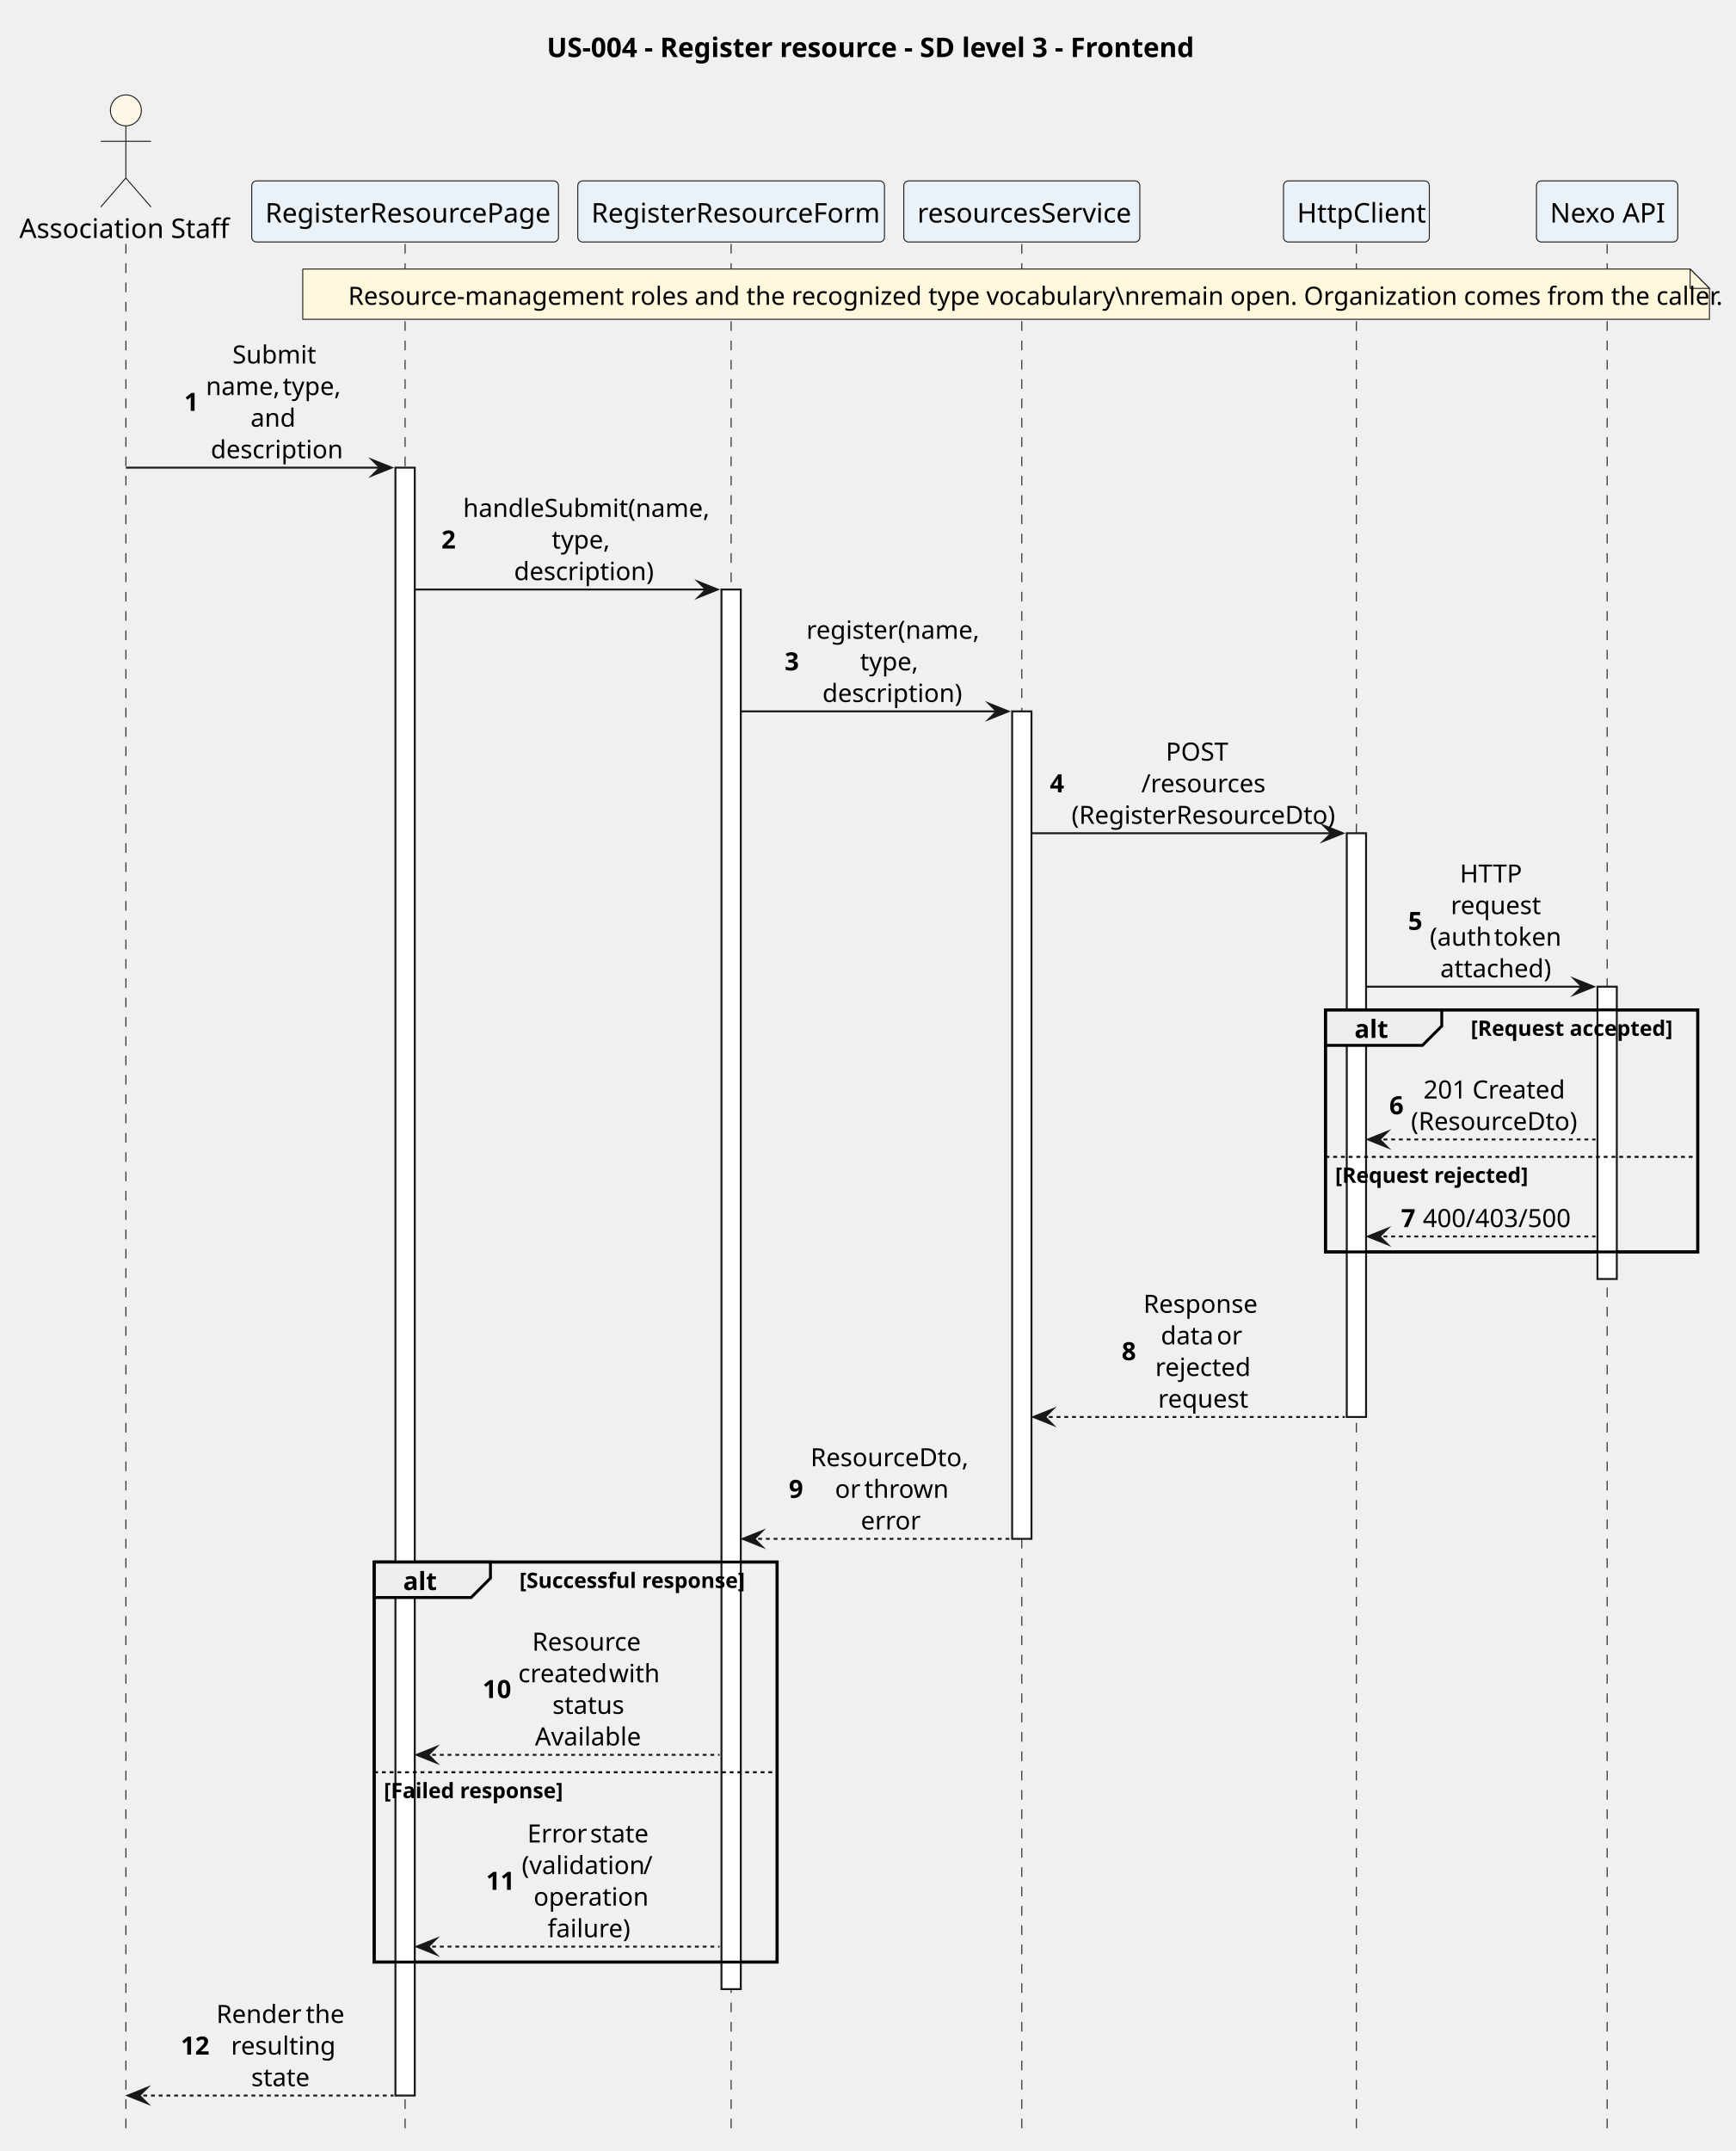
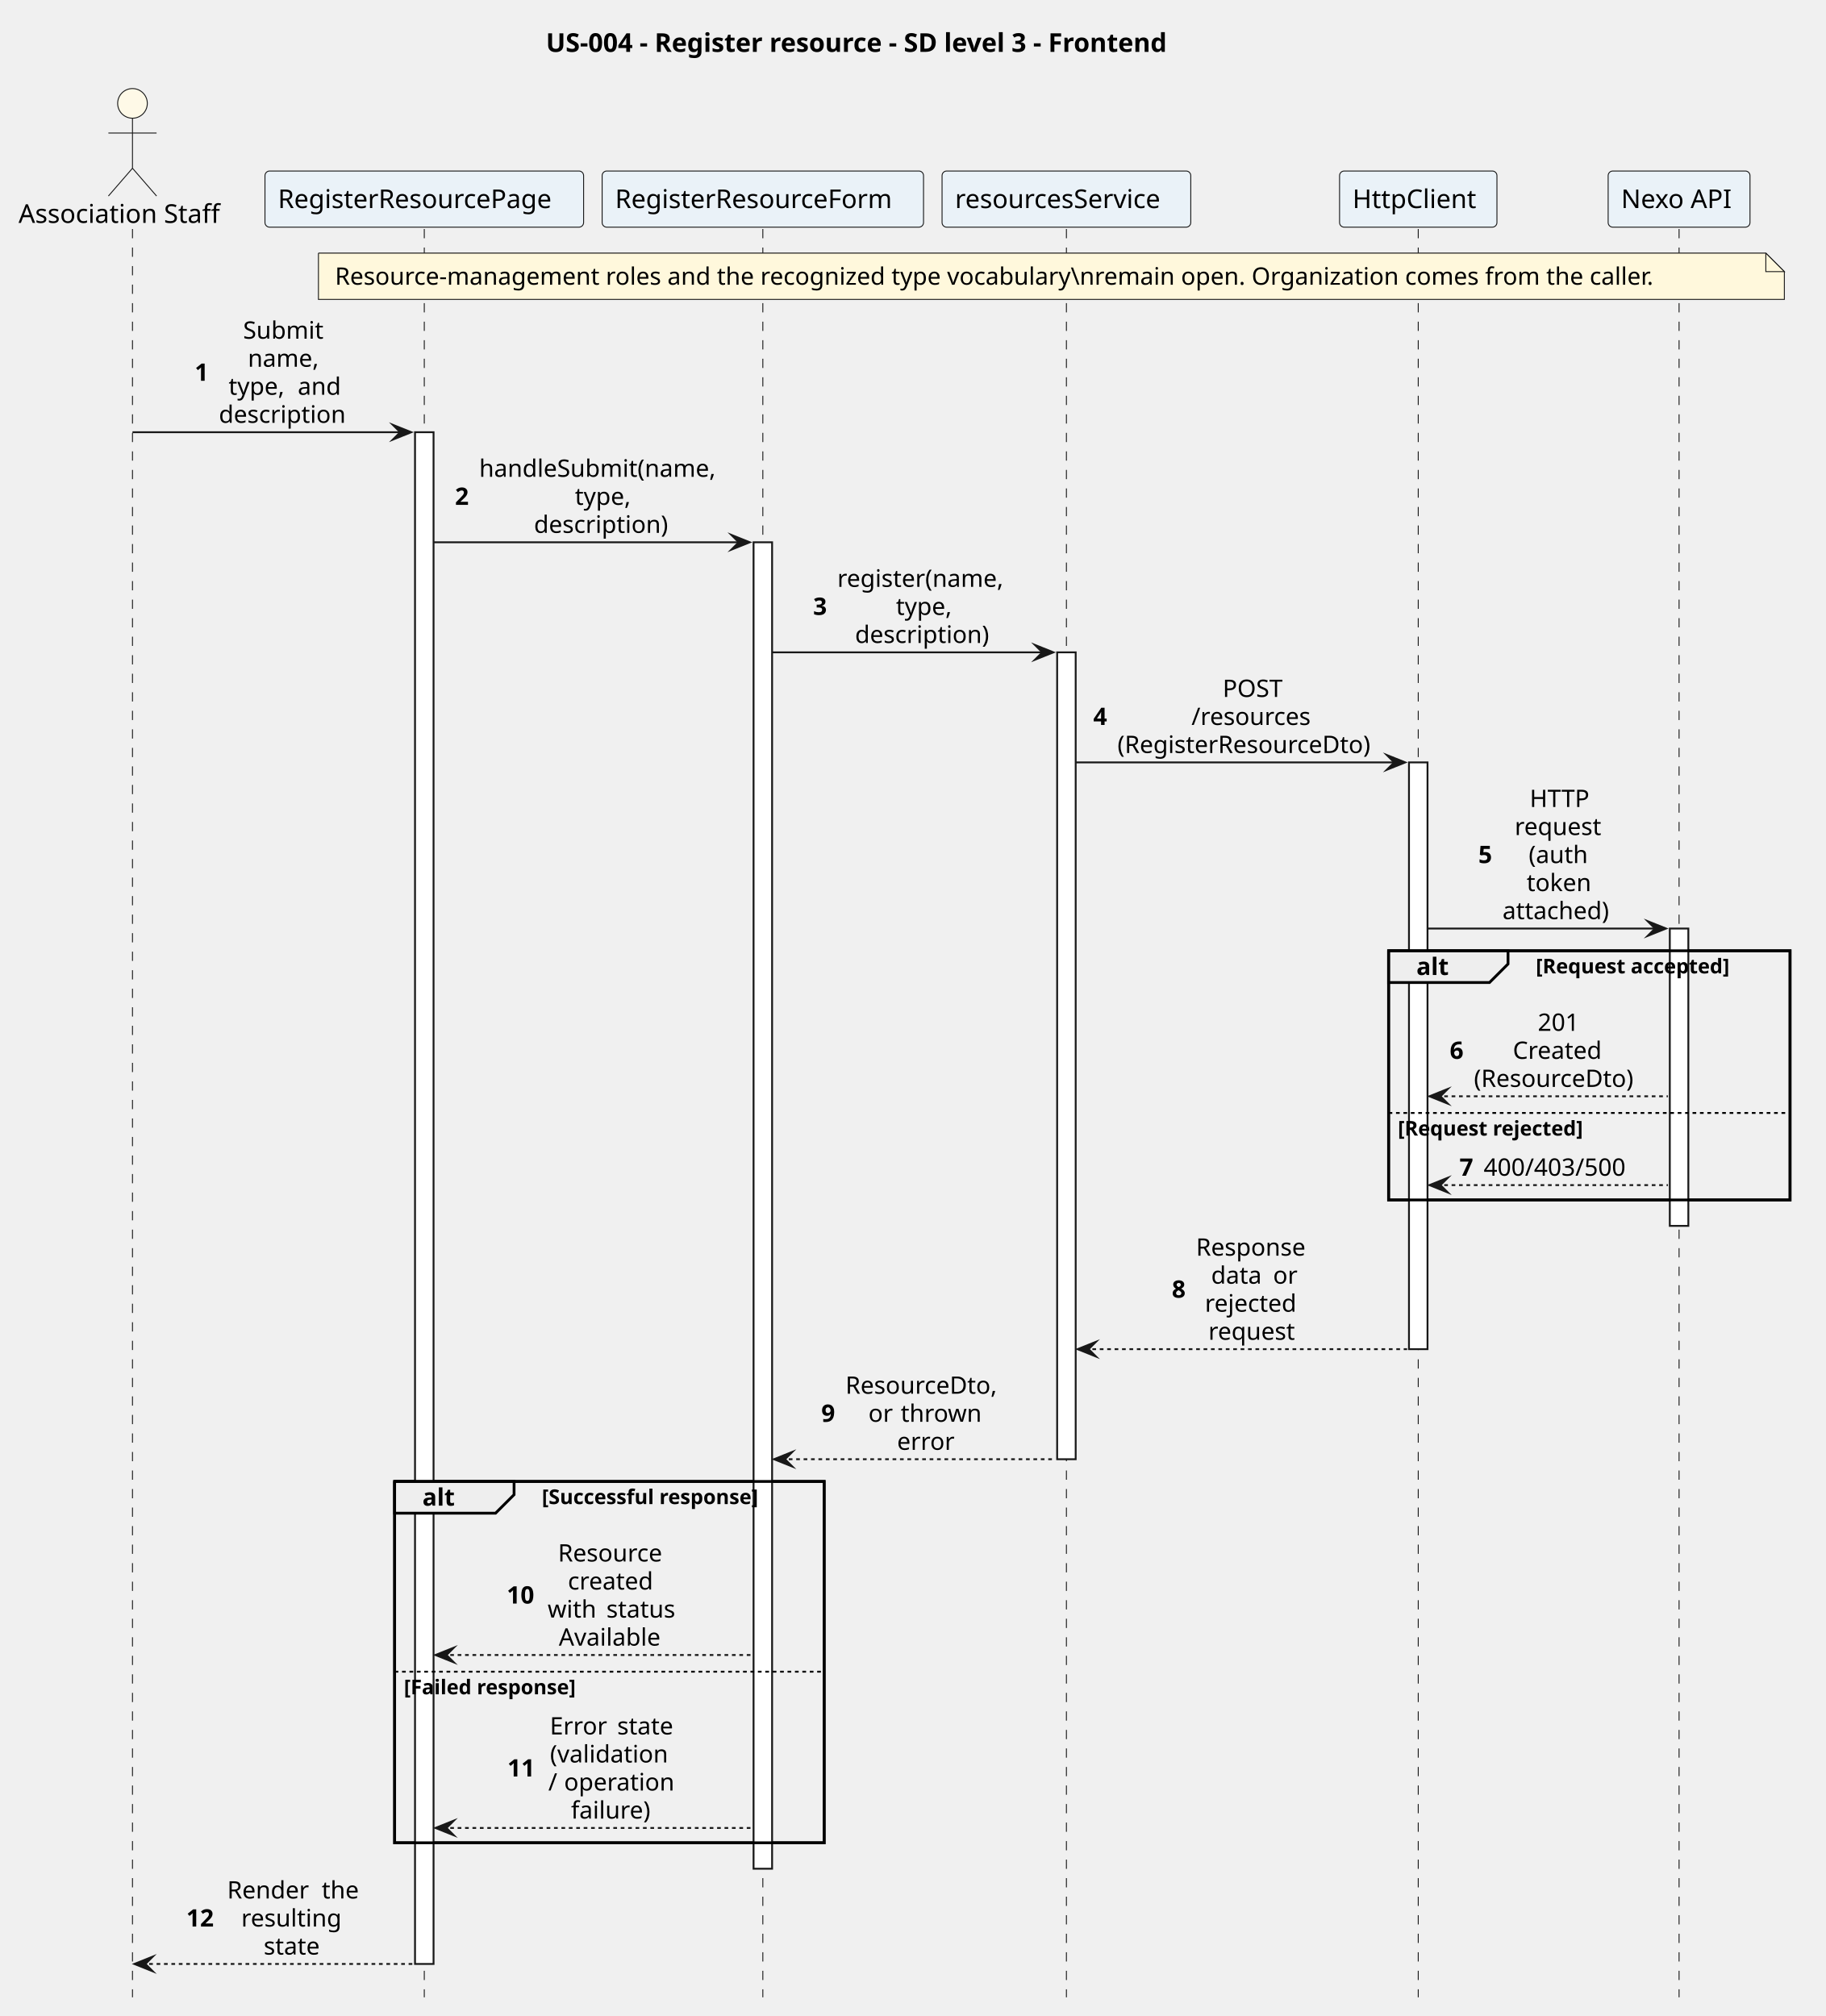
- <svg xmlns="http://www.w3.org/2000/svg" version="1.1" data-diagram-type="SEQUENCE" style="width:898px;height:1113px;background:#FFFFFF;" width="898px" height="1113px" viewBox="0 0 898 1113" zoomAndPan="magnify" preserveAspectRatio="none" contentStyleType="text/css">
+ <svg xmlns="http://www.w3.org/2000/svg" version="1.1" data-diagram-type="SEQUENCE" style="width:985px;height:1088px;background:#FFFFFF;" width="985px" height="1088px" viewBox="0 0 985 1088" zoomAndPan="magnify" preserveAspectRatio="none" contentStyleType="text/css">
  <defs />
  <g font-family="sans-serif" lengthAdjust="spacing">
    <g class="title" data-source-line="1">
-       <text x="282.978" y="29.533" fill="#000" font-size="14" textLength="330.654" font-weight="700">US-004 - Register resource - SD level 3 - Frontend</text>
+       <text x="294.594" y="27.995" fill="#000" font-size="14" textLength="394.707" font-weight="700">US-004 - Register resource - SD level 3 - Frontend</text>
    </g>
-     <rect x="685.968" y="522.547" width="192.642" height="125.242" fill="none" style="stroke:#000;stroke-width:1.5;" />
-     <rect x="193.647" y="808.25" width="208.545" height="207" fill="none" style="stroke:#000;stroke-width:1.5;" />
+     <rect x="749.274" y="513.117" width="216.62" height="134.469" fill="none" style="stroke:#000;stroke-width:1.5;" />
+     <rect x="212.942" y="799.516" width="231.767" height="195" fill="none" style="stroke:#000;stroke-width:1.5;" />
    <g>
-       <rect x="61.638" y="126.219" width="8" height="976.086" fill="#000" fill-opacity="0" />
-       <line x1="65.138" y1="126.219" x2="65.138" y2="1102.305" style="stroke:#181818;stroke-width:0.5;stroke-dasharray:5,5;" />
+       <rect x="67.988" y="123.594" width="8" height="954.32" fill="#000" fill-opacity="0" />
+       <line x1="71.488" y1="123.594" x2="71.488" y2="1077.914" style="stroke:#181818;stroke-width:0.5;stroke-dasharray:5,5;" />
    </g>
    <g>
-       <rect x="206.147" y="126.219" width="8" height="976.086" fill="#000" fill-opacity="0" />
-       <line x1="209.647" y1="126.219" x2="209.647" y2="1102.305" style="stroke:#181818;stroke-width:0.5;stroke-dasharray:5,5;" />
+       <rect x="225.442" y="123.594" width="8" height="954.32" fill="#000" fill-opacity="0" />
+       <line x1="228.942" y1="123.594" x2="228.942" y2="1077.914" style="stroke:#181818;stroke-width:0.5;stroke-dasharray:5,5;" />
    </g>
    <g>
-       <rect x="204.647" y="241.977" width="10" height="842.328" fill="#FFF" style="stroke:#181818;stroke-width:1;" />
+       <rect x="223.942" y="233.258" width="10" height="826.656" fill="#FFF" style="stroke:#181818;stroke-width:1;" />
    </g>
    <g>
-       <rect x="374.875" y="126.219" width="8" height="976.086" fill="#000" fill-opacity="0" />
-       <line x1="378.375" y1="126.219" x2="378.375" y2="1102.305" style="stroke:#181818;stroke-width:0.5;stroke-dasharray:5,5;" />
+       <rect x="408.118" y="123.594" width="8" height="954.32" fill="#000" fill-opacity="0" />
+       <line x1="411.618" y1="123.594" x2="411.618" y2="1077.914" style="stroke:#181818;stroke-width:0.5;stroke-dasharray:5,5;" />
    </g>
    <g>
-       <rect x="373.375" y="305.031" width="10" height="724.219" fill="#FFF" style="stroke:#181818;stroke-width:1;" />
+       <rect x="406.618" y="292.656" width="10" height="715.859" fill="#FFF" style="stroke:#181818;stroke-width:1;" />
    </g>
    <g>
-       <rect x="525.305" y="126.219" width="8" height="976.086" fill="#000" fill-opacity="0" />
-       <line x1="528.805" y1="126.219" x2="528.805" y2="1102.305" style="stroke:#181818;stroke-width:0.5;stroke-dasharray:5,5;" />
+       <rect x="571.93" y="123.594" width="8" height="954.32" fill="#000" fill-opacity="0" />
+       <line x1="575.43" y1="123.594" x2="575.43" y2="1077.914" style="stroke:#181818;stroke-width:0.5;stroke-dasharray:5,5;" />
    </g>
    <g>
-       <rect x="523.805" y="368.086" width="10" height="428.164" fill="#FFF" style="stroke:#181818;stroke-width:1;" />
+       <rect x="570.43" y="352.055" width="10" height="435.461" fill="#FFF" style="stroke:#181818;stroke-width:1;" />
    </g>
    <g>
-       <rect x="698.468" y="126.219" width="8" height="976.086" fill="#000" fill-opacity="0" />
-       <line x1="701.968" y1="126.219" x2="701.968" y2="1102.305" style="stroke:#181818;stroke-width:0.5;stroke-dasharray:5,5;" />
+       <rect x="761.774" y="123.594" width="8" height="954.32" fill="#000" fill-opacity="0" />
+       <line x1="765.274" y1="123.594" x2="765.274" y2="1077.914" style="stroke:#181818;stroke-width:0.5;stroke-dasharray:5,5;" />
    </g>
    <g>
-       <rect x="696.968" y="431.141" width="10" height="302.055" fill="#FFF" style="stroke:#181818;stroke-width:1;" />
+       <rect x="760.274" y="411.453" width="10" height="316.664" fill="#FFF" style="stroke:#181818;stroke-width:1;" />
    </g>
    <g>
-       <rect x="828.223" y="126.219" width="8" height="976.086" fill="#000" fill-opacity="0" />
-       <line x1="831.723" y1="126.219" x2="831.723" y2="1102.305" style="stroke:#181818;stroke-width:0.5;stroke-dasharray:5,5;" />
+       <rect x="902.511" y="123.594" width="8" height="954.32" fill="#000" fill-opacity="0" />
+       <line x1="906.011" y1="123.594" x2="906.011" y2="1077.914" style="stroke:#181818;stroke-width:0.5;stroke-dasharray:5,5;" />
    </g>
    <g>
-       <rect x="826.723" y="510.547" width="10" height="151.242" fill="#FFF" style="stroke:#181818;stroke-width:1;" />
+       <rect x="901.011" y="501.117" width="10" height="160.469" fill="#FFF" style="stroke:#181818;stroke-width:1;" />
    </g>
-     <text x="10" y="123.143" fill="#000" font-size="14" textLength="104.275">Association Staff</text>
-     <ellipse cx="65.138" cy="57.109" rx="8" ry="8" fill="#FEF9E7" style="stroke:#181818;stroke-width:0.5;" />
-     <path d="M65.138,65.109 L65.138,92.109 M52.138,73.109 L78.138,73.109 M65.138,92.109 L52.138,107.109 M65.138,92.109 L78.138,107.109" style="stroke:#181818;stroke-width:0.5;" fill="none" />
-     <rect x="130.275" y="93.609" width="158.744" height="31.609" fill="#EAF2F8" style="stroke:#181818;stroke-width:0.5;" rx="2.5" ry="2.5" />
-     <text x="137.275" y="115.143" fill="#000" font-size="14" textLength="144.744">RegisterResourcePage</text>
-     <rect x="299.02" y="93.609" width="158.71" height="31.609" fill="#EAF2F8" style="stroke:#181818;stroke-width:0.5;" rx="2.5" ry="2.5" />
-     <text x="306.02" y="115.143" fill="#000" font-size="14" textLength="144.71">RegisterResourceForm</text>
-     <rect x="467.729" y="93.609" width="122.151" height="31.609" fill="#EAF2F8" style="stroke:#181818;stroke-width:0.5;" rx="2.5" ry="2.5" />
-     <text x="474.729" y="115.143" fill="#000" font-size="14" textLength="108.151">resourcesService</text>
-     <rect x="664.233" y="93.609" width="75.469" height="31.609" fill="#EAF2F8" style="stroke:#181818;stroke-width:0.5;" rx="2.5" ry="2.5" />
-     <text x="671.233" y="115.143" fill="#000" font-size="14" textLength="61.469">HttpClient</text>
-     <rect x="795.154" y="93.609" width="73.138" height="31.609" fill="#EAF2F8" style="stroke:#181818;stroke-width:0.5;" rx="2.5" ry="2.5" />
-     <text x="802.154" y="115.143" fill="#000" font-size="14" textLength="59.138">Nexo API</text>
-     <path d="M156.677,139.219 L156.677,165.219 L884.677,165.219 L884.677,149.219 L874.677,139.219 L156.677,139.219" style="stroke:#181818;stroke-width:0.5;" fill="#FFF8DC" />
-     <path d="M874.677,139.219 L874.677,149.219 L884.677,149.219 L874.677,139.219" style="stroke:#181818;stroke-width:0.5;" fill="#FFF8DC" />
-     <text x="180.175" y="157.714" fill="#000" font-size="13" textLength="672.02">Resource-management roles and the recognized type vocabulary\nremain open. Organization comes from the caller.</text>
-     <polygon points="192.647,237.977,202.647,241.977,192.647,245.977,196.647,241.977" fill="#181818" style="stroke:#181818;stroke-width:1;stroke-linejoin:miter;stroke-miterlimit:10;" />
-     <line x1="65.138" y1="241.977" x2="198.647" y2="241.977" style="stroke:#181818;stroke-width:1;" />
-     <text x="95.314" y="212.593" fill="#000" font-size="13" font-weight="700">1</text>
-     <text x="120.278" y="188.065" fill="#000" font-size="13" textLength="40.46">Submit</text>
-     <text x="106.544" y="204.417" fill="#000" font-size="13" textLength="36.131">name,</text>
-     <text x="142.675" y="204.417" fill="#000" font-size="13"> </text>
-     <text x="146.287" y="204.417" fill="#000" font-size="13" textLength="28.184">type,</text>
-     <text x="129.663" y="220.769" fill="#000" font-size="13" textLength="21.69">and</text>
-     <text x="109.074" y="237.12" fill="#000" font-size="13" textLength="62.867">description</text>
-     <polygon points="361.375,301.031,371.375,305.031,361.375,309.031,365.375,305.031" fill="#181818" style="stroke:#181818;stroke-width:1;stroke-linejoin:miter;stroke-miterlimit:10;" />
-     <line x1="214.647" y1="305.031" x2="367.375" y2="305.031" style="stroke:#181818;stroke-width:1;" />
-     <text x="228.417" y="283.823" fill="#000" font-size="13" font-weight="700">2</text>
-     <text x="239.647" y="267.472" fill="#000" font-size="13" textLength="119.958">handleSubmit(name,</text>
-     <text x="285.534" y="283.823" fill="#000" font-size="13" textLength="28.184">type,</text>
-     <text x="266.028" y="300.175" fill="#000" font-size="13" textLength="67.196">description)</text>
-     <polygon points="511.805,364.086,521.805,368.086,511.805,372.086,515.805,368.086" fill="#181818" style="stroke:#181818;stroke-width:1;stroke-linejoin:miter;stroke-miterlimit:10;" />
-     <line x1="383.375" y1="368.086" x2="517.805" y2="368.086" style="stroke:#181818;stroke-width:1;" />
-     <text x="406.071" y="346.878" fill="#000" font-size="13" font-weight="700">3</text>
-     <text x="417.301" y="330.526" fill="#000" font-size="13" textLength="83.808">register(name,</text>
-     <text x="445.113" y="346.878" fill="#000" font-size="13" textLength="28.184">type,</text>
-     <text x="425.607" y="363.229" fill="#000" font-size="13" textLength="67.196">description)</text>
-     <polygon points="684.968,427.141,694.968,431.141,684.968,435.141,688.968,431.141" fill="#181818" style="stroke:#181818;stroke-width:1;stroke-linejoin:miter;stroke-miterlimit:10;" />
-     <line x1="533.805" y1="431.141" x2="690.968" y2="431.141" style="stroke:#181818;stroke-width:1;" />
-     <text x="543.305" y="409.933" fill="#000" font-size="13" font-weight="700">4</text>
-     <text x="603.304" y="393.581" fill="#000" font-size="13" textLength="35.395">POST</text>
-     <text x="590.656" y="409.933" fill="#000" font-size="13" textLength="60.69">/resources</text>
-     <text x="554.535" y="426.284" fill="#000" font-size="13" textLength="132.933">(RegisterResourceDto)</text>
-     <polygon points="814.723,506.547,824.723,510.547,814.723,514.547,818.723,510.547" fill="#181818" style="stroke:#181818;stroke-width:1;stroke-linejoin:miter;stroke-miterlimit:10;" />
-     <line x1="706.968" y1="510.547" x2="820.723" y2="510.547" style="stroke:#181818;stroke-width:1;" />
-     <text x="728.708" y="481.163" fill="#000" font-size="13" font-weight="700">5</text>
-     <text x="755.49" y="456.636" fill="#000" font-size="13" textLength="33.941">HTTP</text>
-     <text x="750.78" y="472.987" fill="#000" font-size="13" textLength="43.361">request</text>
-     <text x="739.938" y="489.339" fill="#000" font-size="13" textLength="29.631">(auth</text>
-     <text x="769.569" y="489.339" fill="#000" font-size="13"> </text>
-     <text x="773.181" y="489.339" fill="#000" font-size="13" textLength="31.802">token</text>
-     <text x="745.359" y="505.69" fill="#000" font-size="13" textLength="54.203">attached)</text>
-     <path d="M685.968,522.547 L746.139,522.547 L746.139,530.898 L736.139,540.898 L685.968,540.898 L685.968,522.547" style="stroke:#000;stroke-width:1.5;" fill="#EEE" />
-     <rect x="685.968" y="522.547" width="192.642" height="125.242" fill="none" style="stroke:#000;stroke-width:1.5;" />
-     <text x="700.968" y="537.042" fill="#000" font-size="13" textLength="15.171" font-weight="700">alt</text>
-     <text x="761.139" y="535.966" fill="#000" font-size="11" textLength="101.471" font-weight="700">[Request accepted]</text>
-     <polygon points="717.968,585.602,707.968,589.602,717.968,593.602,713.968,589.602" fill="#181818" style="stroke:#181818;stroke-width:1;stroke-linejoin:miter;stroke-miterlimit:10;" />
-     <line x1="711.968" y1="589.602" x2="825.723" y2="589.602" style="stroke:#181818;stroke-width:1;stroke-dasharray:2,2;" />
-     <text x="718.968" y="576.569" fill="#000" font-size="13" font-weight="700">6</text>
-     <text x="736.685" y="568.394" fill="#000" font-size="13" textLength="21.69">201</text>
-     <text x="758.375" y="568.394" fill="#000" font-size="13"> </text>
-     <text x="761.987" y="568.394" fill="#000" font-size="13" textLength="46.249">Created</text>
-     <text x="730.198" y="584.745" fill="#000" font-size="13" textLength="84.525">(ResourceDto)</text>
-     <line x1="685.968" y1="598.602" x2="878.609" y2="598.602" style="stroke:#000;stroke-width:1;stroke-dasharray:2,2;" />
-     <text x="690.968" y="612.021" fill="#000" font-size="11" textLength="95.971" font-weight="700">[Request rejected]</text>
-     <polygon points="717.968,635.789,707.968,639.789,717.968,643.789,713.968,639.789" fill="#181818" style="stroke:#181818;stroke-width:1;stroke-linejoin:miter;stroke-miterlimit:10;" />
-     <line x1="711.968" y1="639.789" x2="825.723" y2="639.789" style="stroke:#181818;stroke-width:1;stroke-dasharray:2,2;" />
-     <text x="725.084" y="634.933" fill="#000" font-size="13" font-weight="700">7</text>
-     <text x="736.314" y="634.933" fill="#000" font-size="13" textLength="72.293">400/403/500</text>
-     <polygon points="544.805,729.195,534.805,733.195,544.805,737.195,540.805,733.195" fill="#181818" style="stroke:#181818;stroke-width:1;stroke-linejoin:miter;stroke-miterlimit:10;" />
-     <line x1="538.805" y1="733.195" x2="695.968" y2="733.195" style="stroke:#181818;stroke-width:1;stroke-dasharray:2,2;" />
-     <text x="580.502" y="703.812" fill="#000" font-size="13" font-weight="700">8</text>
-     <text x="591.732" y="679.284" fill="#000" font-size="13" textLength="58.538">Response</text>
-     <text x="600.765" y="695.636" fill="#000" font-size="13" textLength="25.302">data</text>
-     <text x="626.067" y="695.636" fill="#000" font-size="13"> </text>
-     <text x="629.679" y="695.636" fill="#000" font-size="13" textLength="11.559">or</text>
-     <text x="597.877" y="711.987" fill="#000" font-size="13" textLength="46.249">rejected</text>
-     <text x="599.321" y="728.339" fill="#000" font-size="13" textLength="43.361">request</text>
-     <polygon points="394.375,792.25,384.375,796.25,394.375,800.25,390.375,796.25" fill="#181818" style="stroke:#181818;stroke-width:1;stroke-linejoin:miter;stroke-miterlimit:10;" />
-     <line x1="388.375" y1="796.25" x2="522.805" y2="796.25" style="stroke:#181818;stroke-width:1;stroke-dasharray:2,2;" />
-     <text x="408.235" y="775.042" fill="#000" font-size="13" font-weight="700">9</text>
-     <text x="419.465" y="758.69" fill="#000" font-size="13" textLength="79.479">ResourceDto,</text>
-     <text x="432.11" y="775.042" fill="#000" font-size="13" textLength="11.559">or</text>
-     <text x="443.669" y="775.042" fill="#000" font-size="13"> </text>
-     <text x="447.281" y="775.042" fill="#000" font-size="13" textLength="39.019">thrown</text>
-     <text x="445.481" y="791.394" fill="#000" font-size="13" textLength="27.447">error</text>
-     <path d="M193.647,808.25 L253.818,808.25 L253.818,816.602 L243.818,826.602 L193.647,826.602 L193.647,808.25" style="stroke:#000;stroke-width:1.5;" fill="#EEE" />
-     <rect x="193.647" y="808.25" width="208.545" height="207" fill="none" style="stroke:#000;stroke-width:1.5;" />
-     <text x="208.647" y="822.745" fill="#000" font-size="13" textLength="15.171" font-weight="700">alt</text>
-     <text x="268.818" y="821.669" fill="#000" font-size="11" textLength="117.375" font-weight="700">[Successful response]</text>
-     <polygon points="225.647,904.008,215.647,908.008,225.647,912.008,221.647,908.008" fill="#181818" style="stroke:#181818;stroke-width:1;stroke-linejoin:miter;stroke-miterlimit:10;" />
-     <line x1="219.647" y1="908.008" x2="372.375" y2="908.008" style="stroke:#181818;stroke-width:1;stroke-dasharray:2,2;" />
-     <text x="249.736" y="878.624" fill="#000" font-size="13" textLength="14.46" font-weight="700">10</text>
-     <text x="275.422" y="854.097" fill="#000" font-size="13" textLength="55.637">Resource</text>
-     <text x="268.196" y="870.448" fill="#000" font-size="13" textLength="43.361">created</text>
-     <text x="311.556" y="870.448" fill="#000" font-size="13"> </text>
-     <text x="315.168" y="870.448" fill="#000" font-size="13" textLength="23.118">with</text>
-     <text x="285.899" y="886.8" fill="#000" font-size="13" textLength="34.684">status</text>
-     <text x="276.863" y="903.151" fill="#000" font-size="13" textLength="52.755">Available</text>
-     <line x1="193.647" y1="917.008" x2="402.193" y2="917.008" style="stroke:#000;stroke-width:1;stroke-dasharray:2,2;" />
-     <text x="198.647" y="930.427" fill="#000" font-size="11" textLength="91.078" font-weight="700">[Failed response]</text>
-     <polygon points="225.647,1003.25,215.647,1007.25,225.647,1011.25,221.647,1007.25" fill="#181818" style="stroke:#181818;stroke-width:1;stroke-linejoin:miter;stroke-miterlimit:10;" />
-     <line x1="219.647" y1="1007.25" x2="372.375" y2="1007.25" style="stroke:#181818;stroke-width:1;stroke-dasharray:2,2;" />
-     <text x="251.542" y="977.866" fill="#000" font-size="13" textLength="14.46" font-weight="700">11</text>
-     <text x="272.899" y="953.339" fill="#000" font-size="13" textLength="28.888">Error</text>
-     <text x="301.787" y="953.339" fill="#000" font-size="13"> </text>
-     <text x="305.399" y="953.339" fill="#000" font-size="13" textLength="28.184">state</text>
-     <text x="270.001" y="969.69" fill="#000" font-size="13" textLength="59.255">(validation</text>
-     <text x="329.257" y="969.69" fill="#000" font-size="13"> </text>
-     <text x="332.869" y="969.69" fill="#000" font-size="13">/</text>
-     <text x="276.136" y="986.042" fill="#000" font-size="13" textLength="54.209">operation</text>
-     <text x="283.373" y="1002.394" fill="#000" font-size="13" textLength="39.736">failure)</text>
-     <polygon points="76.138,1080.305,66.138,1084.305,76.138,1088.305,72.138,1084.305" fill="#181818" style="stroke:#181818;stroke-width:1;stroke-linejoin:miter;stroke-miterlimit:10;" />
-     <line x1="70.138" y1="1084.305" x2="203.647" y2="1084.305" style="stroke:#181818;stroke-width:1;stroke-dasharray:2,2;" />
-     <text x="93.502" y="1063.097" fill="#000" font-size="13" textLength="14.46" font-weight="700">12</text>
-     <text x="111.962" y="1046.745" fill="#000" font-size="13" textLength="42.637">Render</text>
-     <text x="154.599" y="1046.745" fill="#000" font-size="13"> </text>
-     <text x="158.211" y="1046.745" fill="#000" font-size="13" textLength="18.072">the</text>
-     <text x="119.554" y="1063.097" fill="#000" font-size="13" textLength="49.137">resulting</text>
-     <text x="130.031" y="1079.448" fill="#000" font-size="13" textLength="28.184">state</text>
+     <text x="10" y="120.292" fill="#000" font-size="14" textLength="116.977">Association Staff</text>
+     <ellipse cx="71.488" cy="55.797" rx="8" ry="8" fill="#FEF9E7" style="stroke:#181818;stroke-width:0.5;" />
+     <path d="M71.488,63.797 L71.488,90.797 M58.488,71.797 L84.488,71.797 M71.488,90.797 L58.488,105.797 M71.488,90.797 L84.488,105.797" style="stroke:#181818;stroke-width:0.5;" fill="none" />
+     <rect x="142.977" y="92.297" width="171.931" height="30.297" fill="#EAF2F8" style="stroke:#181818;stroke-width:0.5;" rx="2.5" ry="2.5" />
+     <text x="149.977" y="112.292" fill="#000" font-size="14" textLength="157.931">RegisterResourcePage</text>
+     <rect x="324.907" y="92.297" width="173.421" height="30.297" fill="#EAF2F8" style="stroke:#181818;stroke-width:0.5;" rx="2.5" ry="2.5" />
+     <text x="331.907" y="112.292" fill="#000" font-size="14" textLength="159.421">RegisterResourceForm</text>
+     <rect x="508.328" y="92.297" width="134.203" height="30.297" fill="#EAF2F8" style="stroke:#181818;stroke-width:0.5;" rx="2.5" ry="2.5" />
+     <text x="515.328" y="112.292" fill="#000" font-size="14" textLength="120.203">resourcesService</text>
+     <rect x="722.813" y="92.297" width="84.923" height="30.297" fill="#EAF2F8" style="stroke:#181818;stroke-width:0.5;" rx="2.5" ry="2.5" />
+     <text x="729.813" y="112.292" fill="#000" font-size="14" textLength="70.923">HttpClient</text>
+     <rect x="867.743" y="92.297" width="76.535" height="30.297" fill="#EAF2F8" style="stroke:#181818;stroke-width:0.5;" rx="2.5" ry="2.5" />
+     <text x="874.743" y="112.292" fill="#000" font-size="14" textLength="62.535">Nexo API</text>
+     <path d="M171.825,136.594 L171.825,161.594 L962.825,161.594 L962.825,146.594 L952.825,136.594 L171.825,136.594" style="stroke:#181818;stroke-width:0.5;" fill="#FFF8DC" />
+     <path d="M952.825,136.594 L952.825,146.594 L962.825,146.594 L952.825,136.594" style="stroke:#181818;stroke-width:0.5;" fill="#FFF8DC" />
+     <text x="180.762" y="153.661" fill="#000" font-size="13" textLength="764.429">Resource-management roles and the recognized type vocabulary\nremain open. Organization comes from the caller.</text>
+     <polygon points="211.942,229.258,221.942,233.258,211.942,237.258,215.942,233.258" fill="#181818" style="stroke:#181818;stroke-width:1;stroke-linejoin:miter;stroke-miterlimit:10;" />
+     <line x1="71.488" y1="233.258" x2="217.942" y2="233.258" style="stroke:#181818;stroke-width:1;" />
+     <text x="105.052" y="205.493" fill="#000" font-size="13" font-weight="700">1</text>
+     <text x="131.18" y="182.793" fill="#000" font-size="13" textLength="46.116">Submit</text>
+     <text x="133.738" y="197.926" fill="#000" font-size="13" textLength="41">name,</text>
+     <text x="123.356" y="213.059" fill="#000" font-size="13" textLength="33.173">type,</text>
+     <text x="156.529" y="213.059" fill="#000" font-size="13"> </text>
+     <text x="160.662" y="213.059" fill="#000" font-size="13" textLength="24.458">and</text>
+     <text x="118.097" y="228.192" fill="#000" font-size="13" textLength="72.281">description</text>
+     <polygon points="394.618,288.656,404.618,292.656,394.618,296.656,398.618,292.656" fill="#181818" style="stroke:#181818;stroke-width:1;stroke-linejoin:miter;stroke-miterlimit:10;" />
+     <line x1="233.942" y1="292.656" x2="400.618" y2="292.656" style="stroke:#181818;stroke-width:1;" />
+     <text x="245.51" y="272.458" fill="#000" font-size="13" font-weight="700">2</text>
+     <text x="258.556" y="257.325" fill="#000" font-size="13" textLength="136.494">handleSubmit(name,</text>
+     <text x="310.216" y="272.458" fill="#000" font-size="13" textLength="33.173">type,</text>
+     <text x="288.126" y="287.59" fill="#000" font-size="13" textLength="77.353">description)</text>
+     <polygon points="558.43,348.055,568.43,352.055,558.43,356.055,562.43,352.055" fill="#181818" style="stroke:#181818;stroke-width:1;stroke-linejoin:miter;stroke-miterlimit:10;" />
+     <line x1="416.618" y1="352.055" x2="564.43" y2="352.055" style="stroke:#181818;stroke-width:1;" />
+     <text x="438.756" y="331.856" fill="#000" font-size="13" font-weight="700">3</text>
+     <text x="451.801" y="316.723" fill="#000" font-size="13" textLength="96.491">register(name,</text>
+     <text x="483.46" y="331.856" fill="#000" font-size="13" textLength="33.173">type,</text>
+     <text x="461.37" y="346.989" fill="#000" font-size="13" textLength="77.353">description)</text>
+     <polygon points="748.274,407.453,758.274,411.453,748.274,415.453,752.274,411.453" fill="#181818" style="stroke:#181818;stroke-width:1;stroke-linejoin:miter;stroke-miterlimit:10;" />
+     <line x1="580.43" y1="411.453" x2="754.274" y2="411.453" style="stroke:#181818;stroke-width:1;" />
+     <text x="589.93" y="391.254" fill="#000" font-size="13" font-weight="700">4</text>
+     <text x="659.742" y="376.122" fill="#000" font-size="13" textLength="34.265">POST</text>
+     <text x="642.899" y="391.254" fill="#000" font-size="13" textLength="67.952">/resources</text>
+     <text x="602.975" y="406.387" fill="#000" font-size="13" textLength="147.799">(RegisterResourceDto)</text>
+     <polygon points="889.011,497.117,899.011,501.117,889.011,505.117,893.011,501.117" fill="#181818" style="stroke:#181818;stroke-width:1;stroke-linejoin:miter;stroke-miterlimit:10;" />
+     <line x1="770.274" y1="501.117" x2="895.011" y2="501.117" style="stroke:#181818;stroke-width:1;" />
+     <text x="797.702" y="465.786" fill="#000" font-size="13" font-weight="700">5</text>
+     <text x="825.417" y="435.52" fill="#000" font-size="13" textLength="33.497">HTTP</text>
+     <text x="817.314" y="450.653" fill="#000" font-size="13" textLength="49.702">request</text>
+     <text x="824.858" y="465.786" fill="#000" font-size="13" textLength="34.614">(auth</text>
+     <text x="823.757" y="480.918" fill="#000" font-size="13" textLength="36.816">token</text>
+     <text x="810.747" y="496.051" fill="#000" font-size="13" textLength="62.835">attached)</text>
+     <path d="M749.274,513.117 L813.717,513.117 L813.717,520.25 L803.717,530.25 L749.274,530.25 L749.274,513.117" style="stroke:#000;stroke-width:1.5;" fill="#EEE" />
+     <rect x="749.274" y="513.117" width="216.62" height="134.469" fill="none" style="stroke:#000;stroke-width:1.5;" />
+     <text x="764.274" y="526.184" fill="#000" font-size="13" textLength="19.443" font-weight="700">alt</text>
+     <text x="828.717" y="525.328" fill="#000" font-size="11" textLength="121.177" font-weight="700">[Request accepted]</text>
+     <polygon points="781.274,587.648,771.274,591.648,781.274,595.648,777.274,591.648" fill="#181818" style="stroke:#181818;stroke-width:1;stroke-linejoin:miter;stroke-miterlimit:10;" />
+     <line x1="775.274" y1="591.648" x2="900.011" y2="591.648" style="stroke:#181818;stroke-width:1;stroke-dasharray:2,2;" />
+     <text x="782.274" y="571.45" fill="#000" font-size="13" font-weight="700">6</text>
+     <text x="829.759" y="556.317" fill="#000" font-size="13" textLength="24.813">201</text>
+     <text x="816.298" y="571.45" fill="#000" font-size="13" textLength="51.733">Created</text>
+     <text x="795.319" y="586.583" fill="#000" font-size="13" textLength="93.691">(ResourceDto)</text>
+     <line x1="749.274" y1="600.648" x2="965.894" y2="600.648" style="stroke:#000;stroke-width:1;stroke-dasharray:2,2;" />
+     <text x="754.274" y="612.859" fill="#000" font-size="11" textLength="116.016" font-weight="700">[Request rejected]</text>
+     <polygon points="781.274,635.586,771.274,639.586,781.274,643.586,777.274,639.586" fill="#181818" style="stroke:#181818;stroke-width:1;stroke-linejoin:miter;stroke-miterlimit:10;" />
+     <line x1="775.274" y1="639.586" x2="900.011" y2="639.586" style="stroke:#181818;stroke-width:1;stroke-dasharray:2,2;" />
+     <text x="787.52" y="634.52" fill="#000" font-size="13" font-weight="700">7</text>
+     <text x="800.566" y="634.52" fill="#000" font-size="13" textLength="83.199">400/403/500</text>
+     <polygon points="591.43,724.117,581.43,728.117,591.43,732.117,587.43,728.117" fill="#181818" style="stroke:#181818;stroke-width:1;stroke-linejoin:miter;stroke-miterlimit:10;" />
+     <line x1="585.43" y1="728.117" x2="759.274" y2="728.117" style="stroke:#181818;stroke-width:1;stroke-dasharray:2,2;" />
+     <text x="632.319" y="700.352" fill="#000" font-size="13" font-weight="700">8</text>
+     <text x="645.365" y="677.653" fill="#000" font-size="13" textLength="63.02">Response</text>
+     <text x="653.518" y="692.786" fill="#000" font-size="13" textLength="29.282">data</text>
+     <text x="682.8" y="692.786" fill="#000" font-size="13"> </text>
+     <text x="686.932" y="692.786" fill="#000" font-size="13" textLength="13.298">or</text>
+     <text x="650.151" y="707.918" fill="#000" font-size="13" textLength="53.447">rejected</text>
+     <text x="652.023" y="723.051" fill="#000" font-size="13" textLength="49.702">request</text>
+     <polygon points="427.618,783.516,417.618,787.516,427.618,791.516,423.618,787.516" fill="#181818" style="stroke:#181818;stroke-width:1;stroke-linejoin:miter;stroke-miterlimit:10;" />
+     <line x1="421.618" y1="787.516" x2="569.43" y2="787.516" style="stroke:#181818;stroke-width:1;stroke-dasharray:2,2;" />
+     <text x="443.161" y="767.317" fill="#000" font-size="13" font-weight="700">9</text>
+     <text x="456.206" y="752.184" fill="#000" font-size="13" textLength="87.68">ResourceDto,</text>
+     <text x="468.578" y="767.317" fill="#000" font-size="13" textLength="13.298">or</text>
+     <text x="481.876" y="767.317" fill="#000" font-size="13"> </text>
+     <text x="486.009" y="767.317" fill="#000" font-size="13" textLength="45.506">thrown</text>
+     <text x="484.053" y="782.45" fill="#000" font-size="13" textLength="31.986">error</text>
+     <path d="M212.942,799.516 L277.385,799.516 L277.385,806.648 L267.385,816.648 L212.942,816.648 L212.942,799.516" style="stroke:#000;stroke-width:1.5;" fill="#EEE" />
+     <rect x="212.942" y="799.516" width="231.767" height="195" fill="none" style="stroke:#000;stroke-width:1.5;" />
+     <text x="227.942" y="812.583" fill="#000" font-size="13" textLength="19.443" font-weight="700">alt</text>
+     <text x="292.385" y="811.726" fill="#000" font-size="11" textLength="136.324" font-weight="700">[Successful response]</text>
+     <polygon points="244.942,889.18,234.942,893.18,244.942,897.18,240.942,893.18" fill="#181818" style="stroke:#181818;stroke-width:1;stroke-linejoin:miter;stroke-miterlimit:10;" />
+     <line x1="238.942" y1="893.18" x2="405.618" y2="893.18" style="stroke:#181818;stroke-width:1;stroke-dasharray:2,2;" />
+     <text x="273.405" y="865.415" fill="#000" font-size="13" textLength="18.091" font-weight="700">10</text>
+     <text x="301.082" y="842.715" fill="#000" font-size="13" textLength="60.487">Resource</text>
+     <text x="306.423" y="857.848" fill="#000" font-size="13" textLength="49.804">created</text>
+     <text x="295.496" y="872.981" fill="#000" font-size="13" textLength="27.581">with</text>
+     <text x="323.076" y="872.981" fill="#000" font-size="13"> </text>
+     <text x="327.209" y="872.981" fill="#000" font-size="13" textLength="39.946">status</text>
+     <text x="301.523" y="888.114" fill="#000" font-size="13" textLength="59.604">Available</text>
+     <line x1="212.942" y1="902.18" x2="444.708" y2="902.18" style="stroke:#000;stroke-width:1;stroke-dasharray:2,2;" />
+     <text x="217.942" y="914.39" fill="#000" font-size="11" textLength="108.399" font-weight="700">[Failed response]</text>
+     <polygon points="244.942,982.516,234.942,986.516,244.942,990.516,240.942,986.516" fill="#181818" style="stroke:#181818;stroke-width:1;stroke-linejoin:miter;stroke-miterlimit:10;" />
+     <line x1="238.942" y1="986.516" x2="405.618" y2="986.516" style="stroke:#181818;stroke-width:1;stroke-dasharray:2,2;" />
+     <text x="273.77" y="958.75" fill="#000" font-size="13" textLength="18.091" font-weight="700">11</text>
+     <text x="296.692" y="936.051" fill="#000" font-size="13" textLength="32.202">Error</text>
+     <text x="328.894" y="936.051" fill="#000" font-size="13"> </text>
+     <text x="333.026" y="936.051" fill="#000" font-size="13" textLength="32.932">state</text>
+     <text x="296.788" y="951.184" fill="#000" font-size="13" textLength="69.075">(validation</text>
+     <text x="295.861" y="966.317" fill="#000" font-size="13">/</text>
+     <text x="300.241" y="966.317" fill="#000" font-size="13"> </text>
+     <text x="304.373" y="966.317" fill="#000" font-size="13" textLength="62.417">operation</text>
+     <text x="308.115" y="981.45" fill="#000" font-size="13" textLength="46.42">failure)</text>
+     <polygon points="82.488,1055.914,72.488,1059.914,82.488,1063.914,78.488,1059.914" fill="#181818" style="stroke:#181818;stroke-width:1;stroke-linejoin:miter;stroke-miterlimit:10;" />
+     <line x1="76.488" y1="1059.914" x2="222.942" y2="1059.914" style="stroke:#181818;stroke-width:1;stroke-dasharray:2,2;" />
+     <text x="100.504" y="1039.715" fill="#000" font-size="13" textLength="18.091" font-weight="700">12</text>
+     <text x="122.595" y="1024.583" fill="#000" font-size="13" textLength="46.865">Render</text>
+     <text x="169.459" y="1024.583" fill="#000" font-size="13"> </text>
+     <text x="173.592" y="1024.583" fill="#000" font-size="13" textLength="21.334">the</text>
+     <text x="130.177" y="1039.715" fill="#000" font-size="13" textLength="57.167">resulting</text>
+     <text x="142.295" y="1054.848" fill="#000" font-size="13" textLength="32.932">state</text>
  </g>
</svg>
